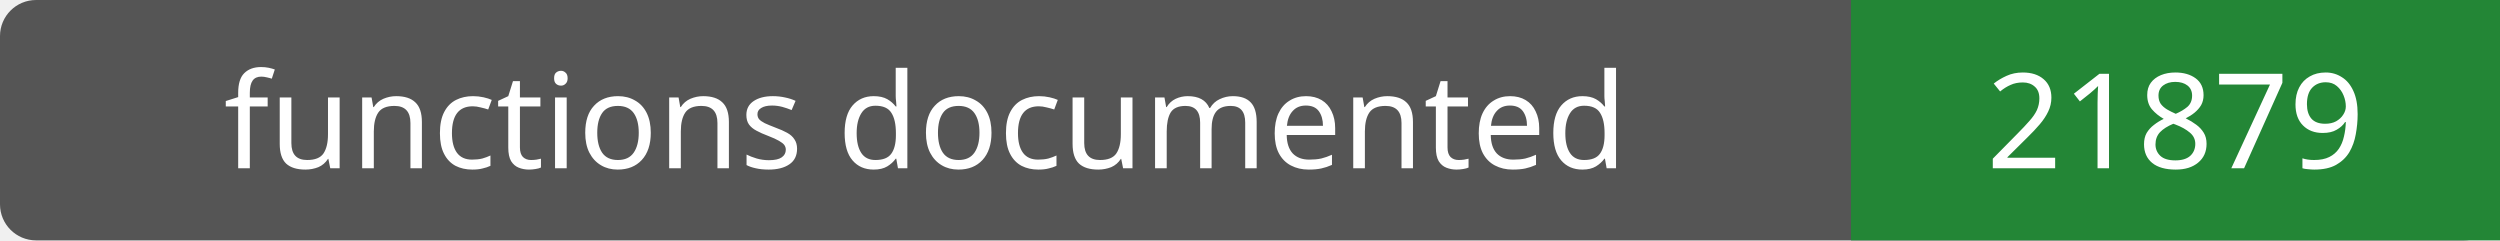
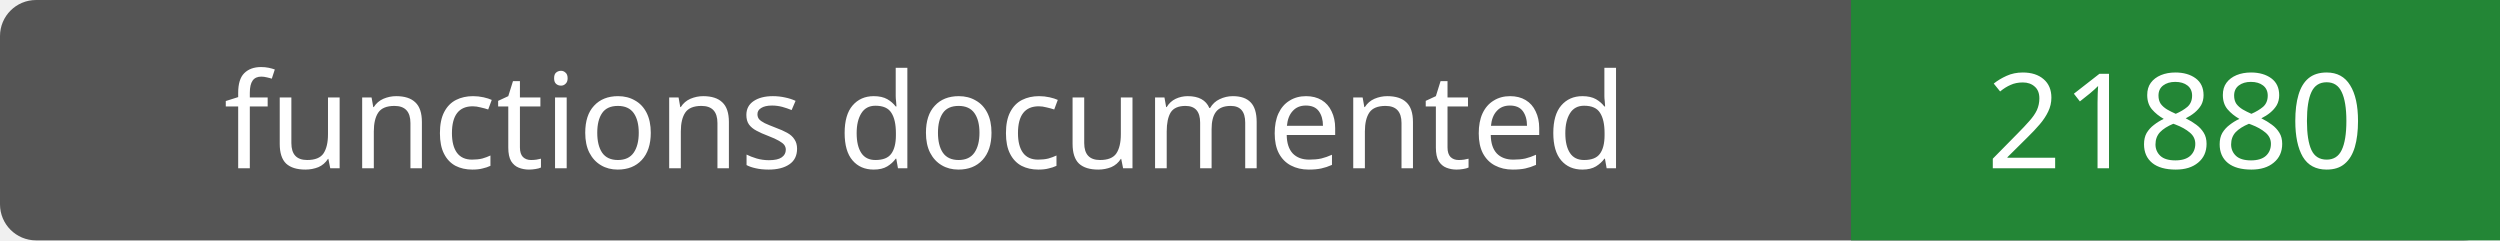
- <svg xmlns="http://www.w3.org/2000/svg" width="208" height="20" role="img" aria-label="functions documented: 21879">
+ <svg xmlns="http://www.w3.org/2000/svg" width="208" height="20" role="img" aria-label="functions documented: 21880">
  <rect width="208" height="20" rx="3" fill="#555" />
  <path fill="#238636" d="M154 0h54v20H154z" />
  <g fill="#fff" text-anchor="middle" font-family="Verdana,sans-serif" font-size="11">
    <text x="77.0" y="14">functions documented</text>
-     <text x="181.0" y="14">21879</text>
+     <text x="181.0" y="14">21880</text>
  </g>
</svg>
